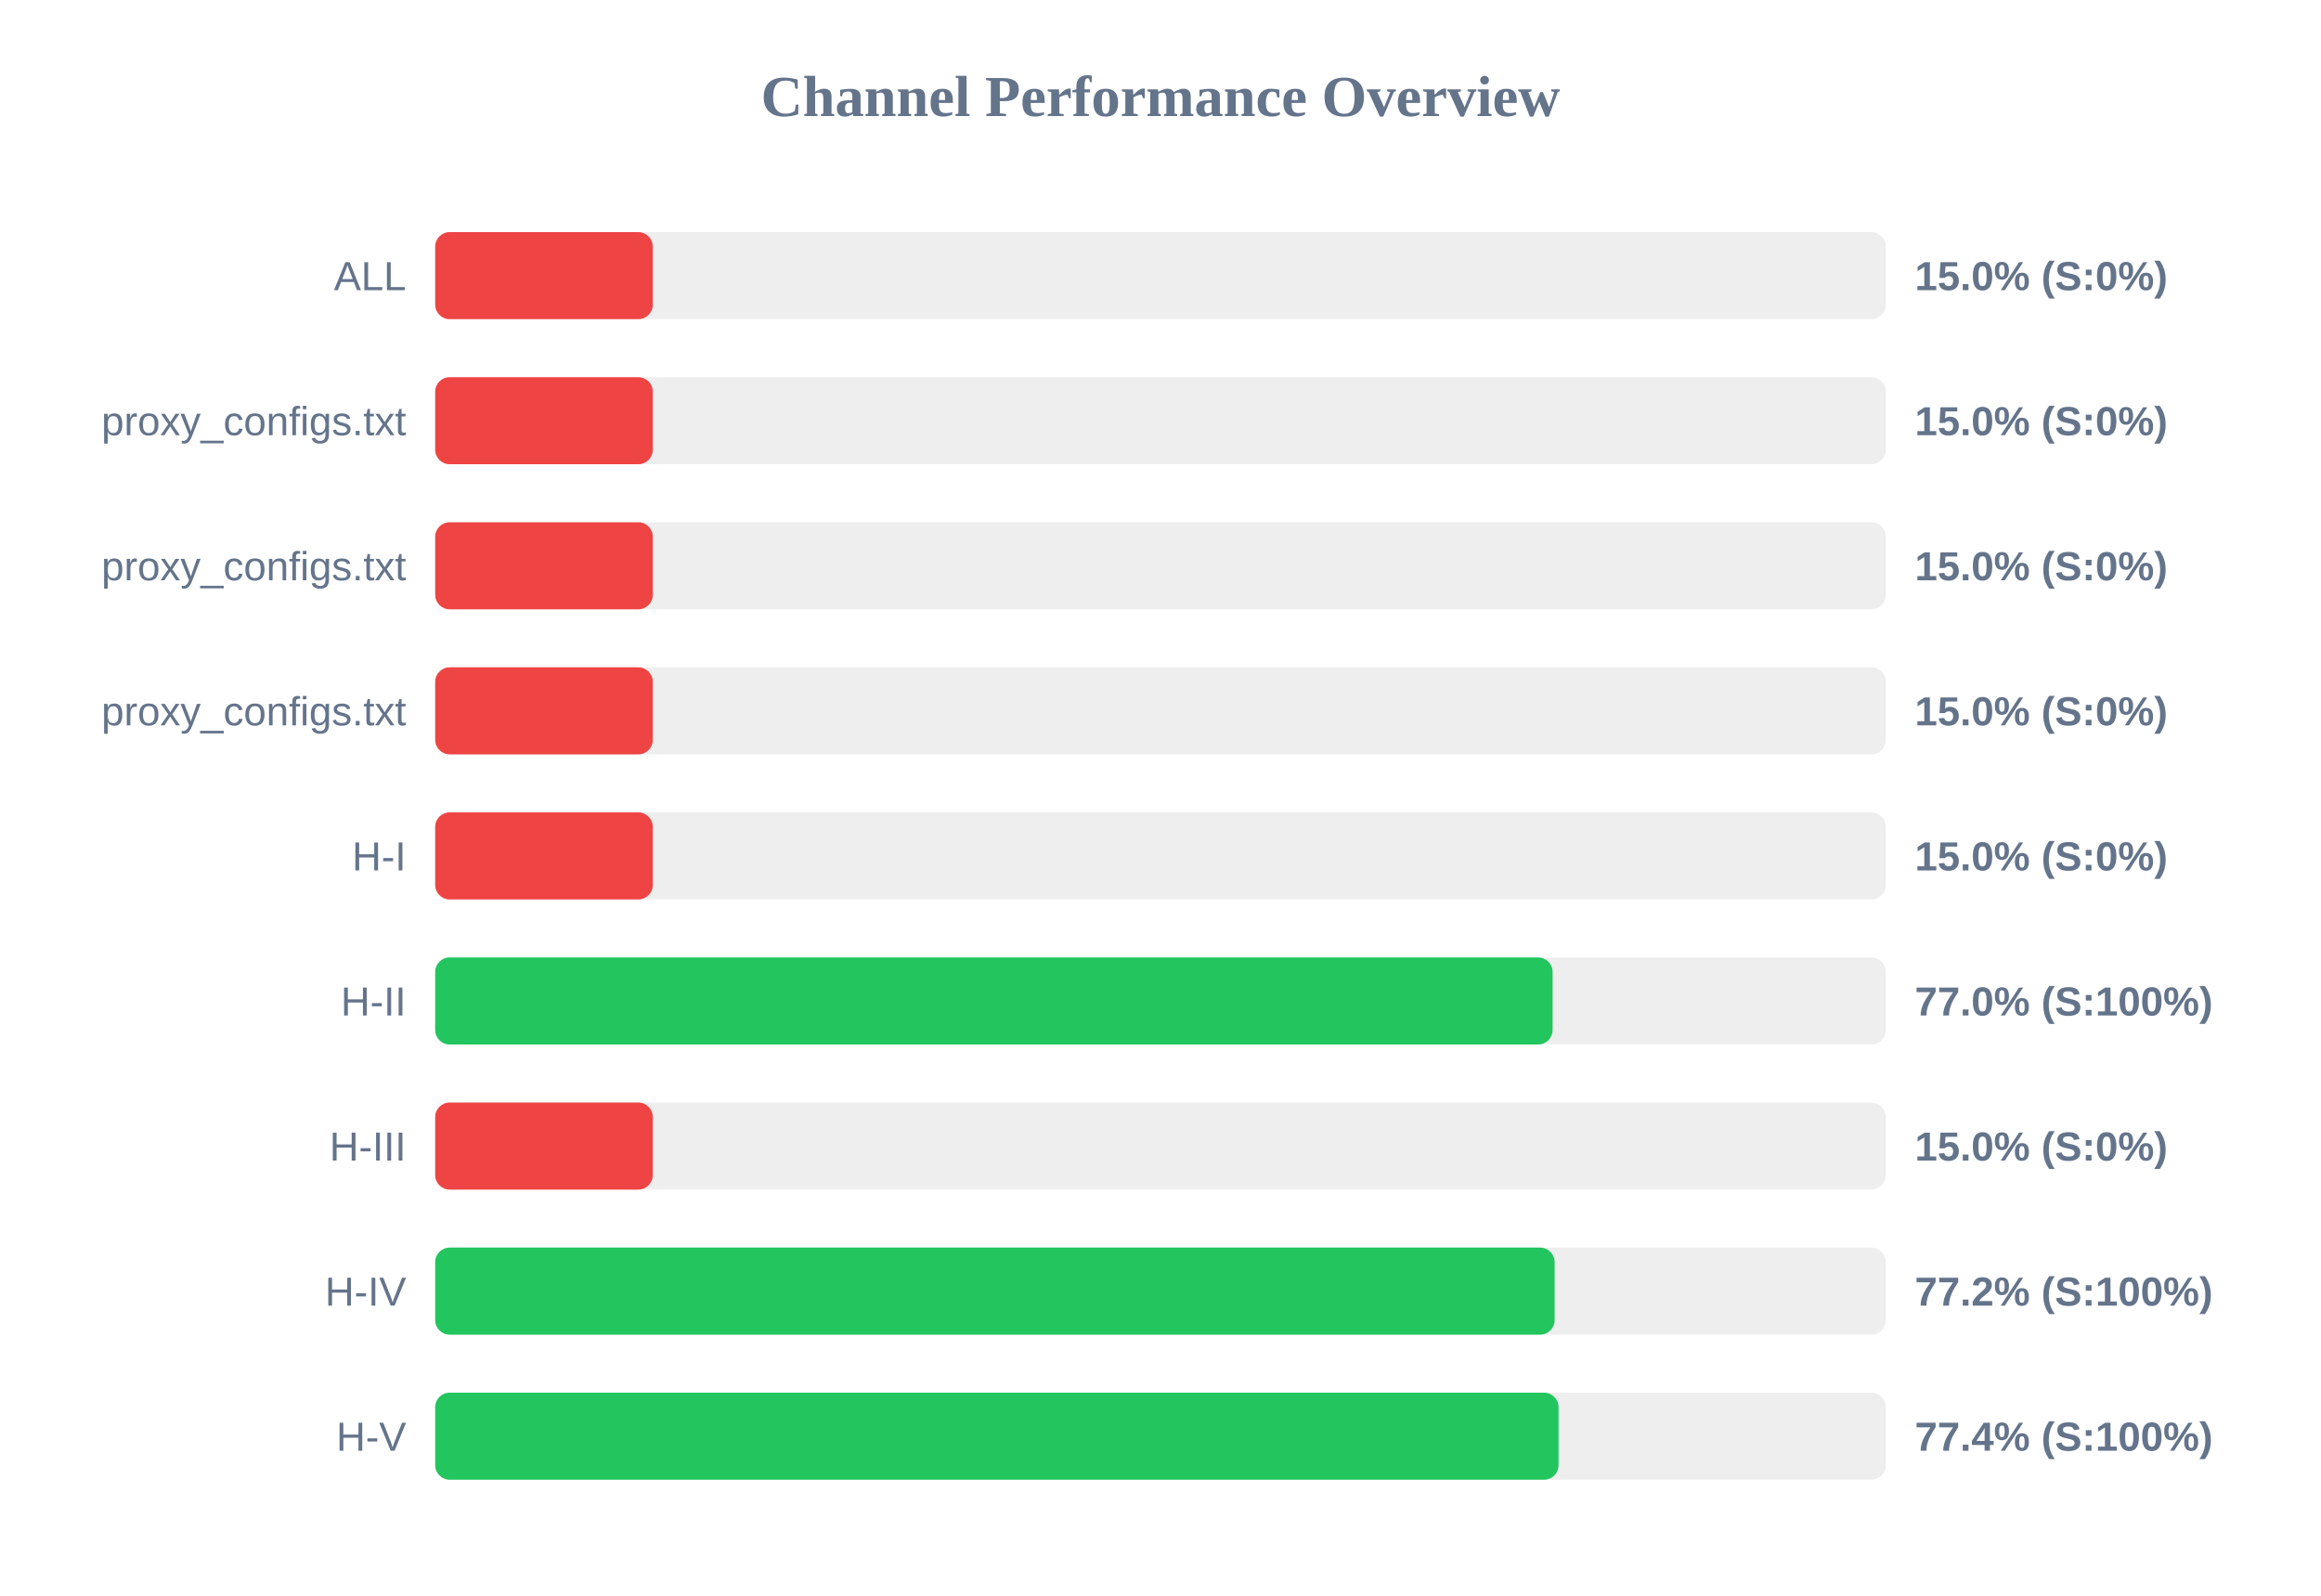
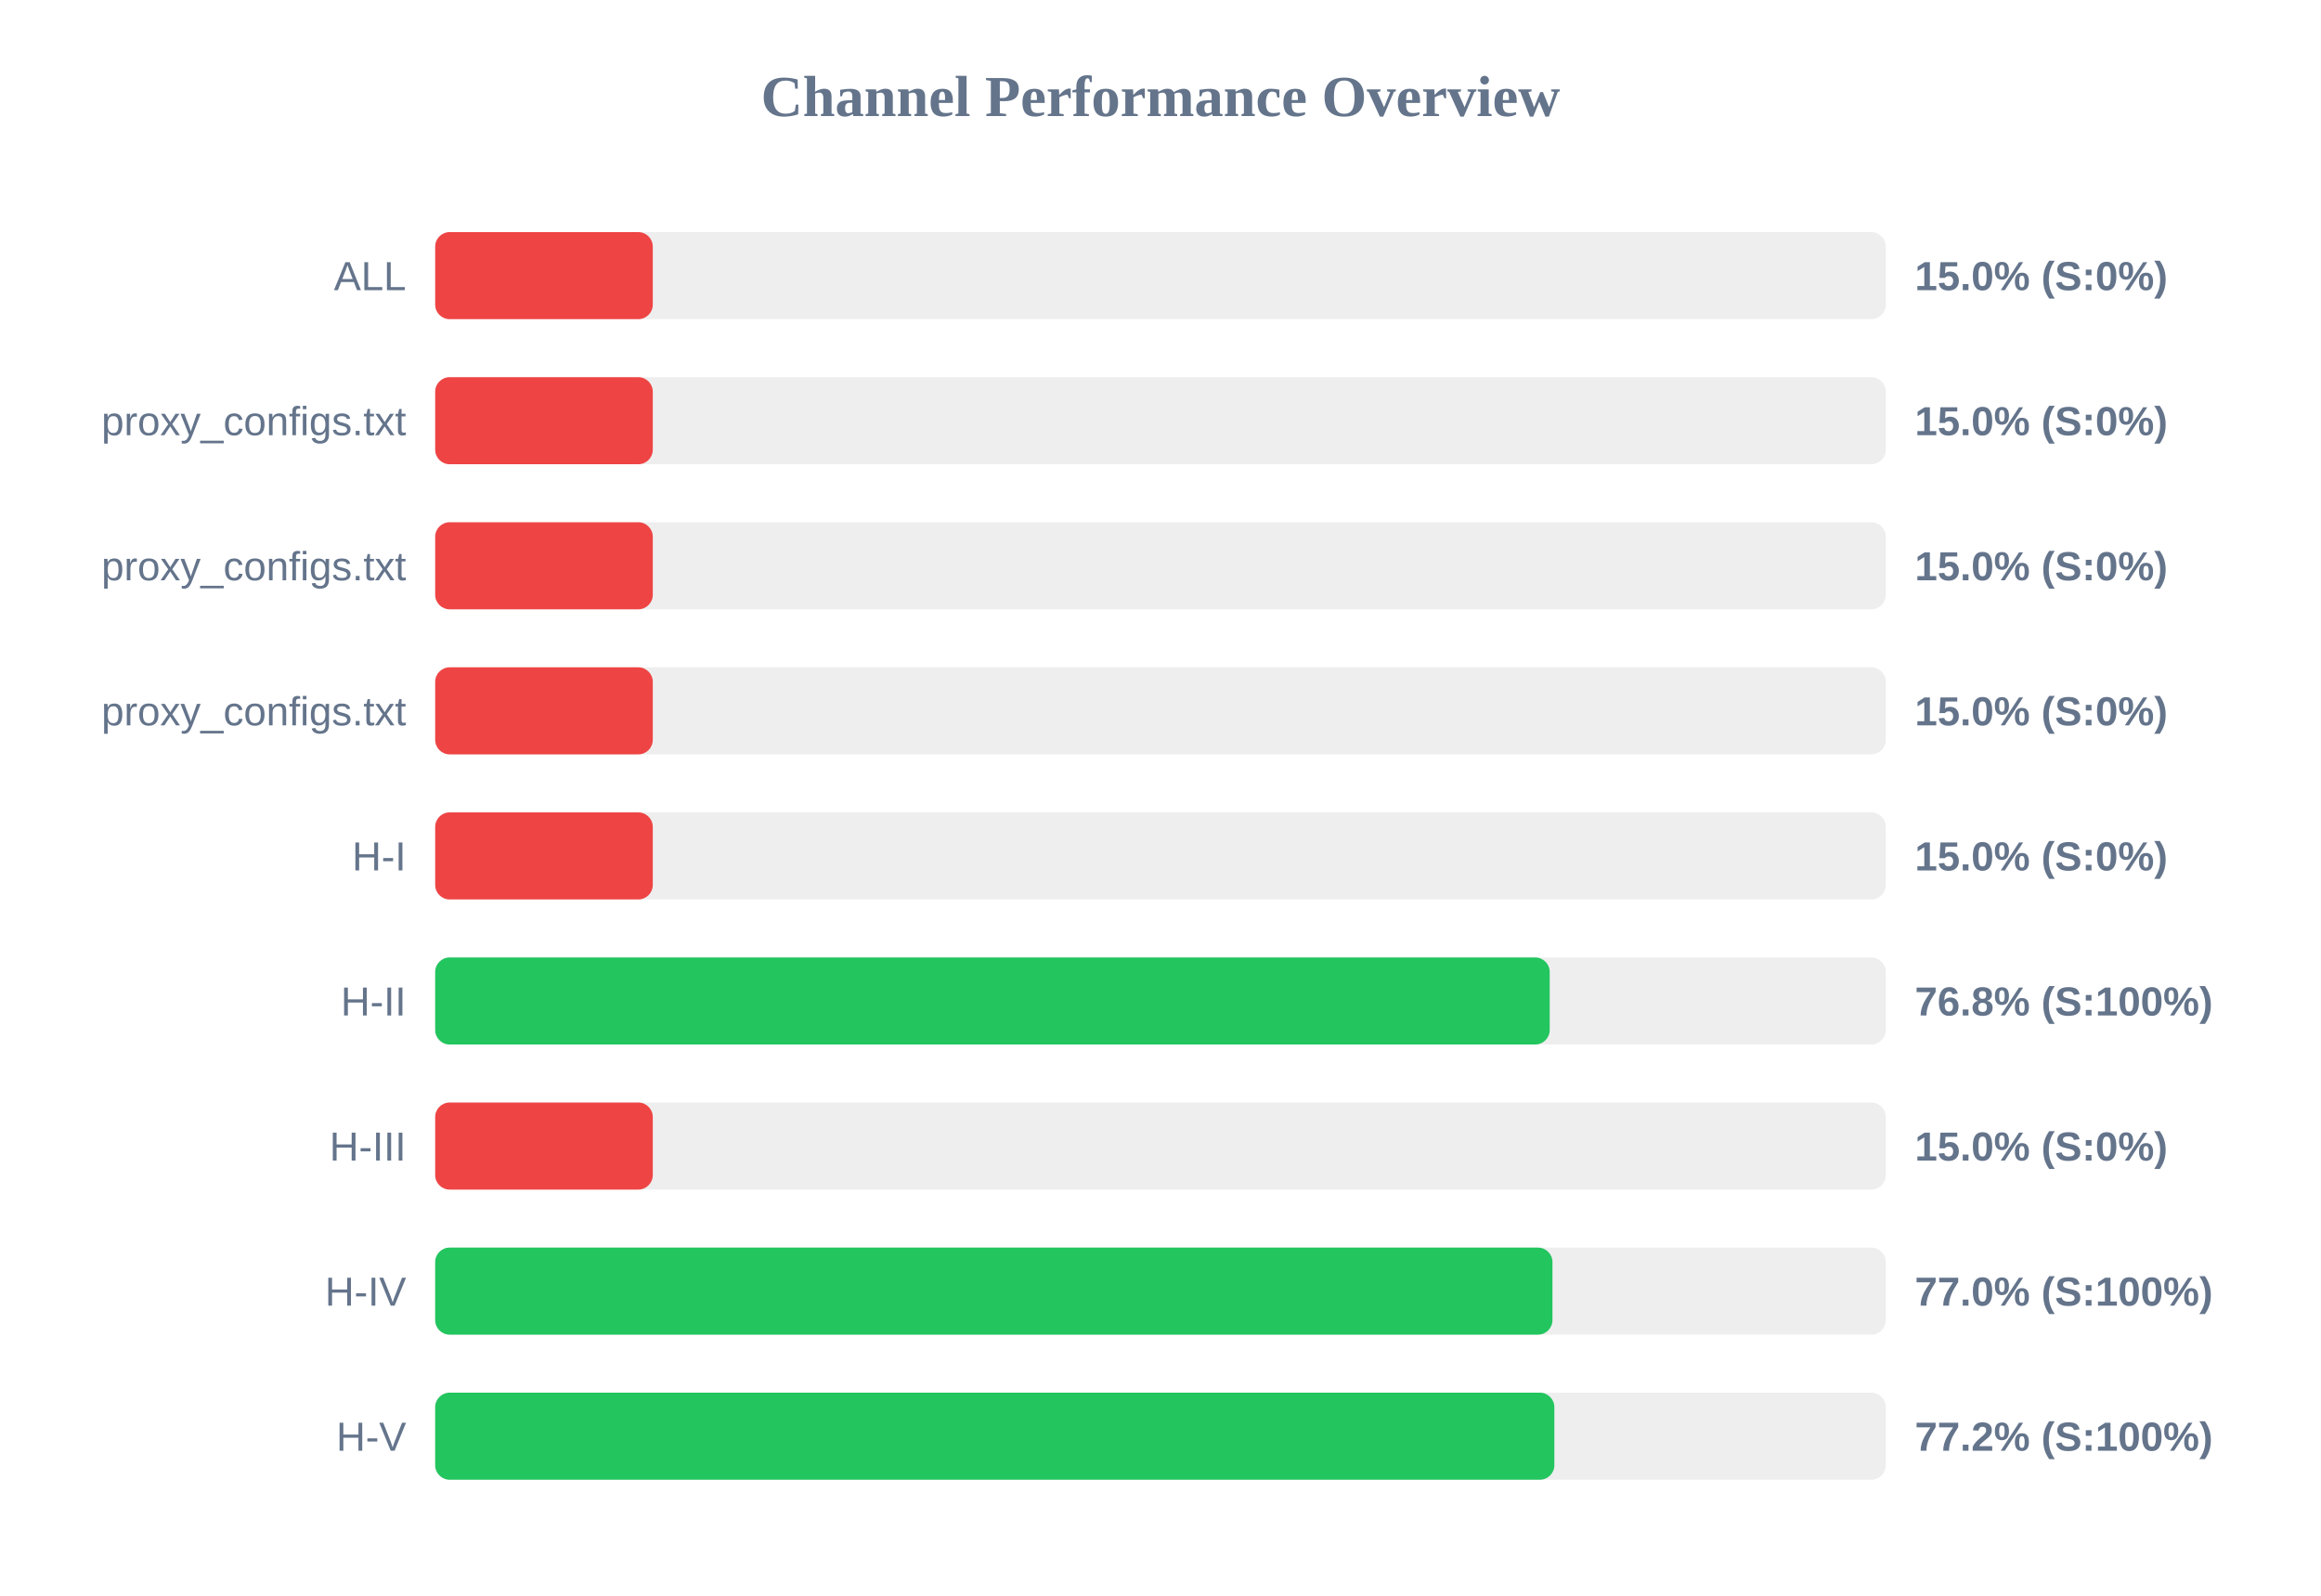
<svg xmlns="http://www.w3.org/2000/svg" width="800" height="550" version="1.1">
  <style>
        .row { font: 14px Arial; fill: #64748b; }
        .score { font: bold 14px Arial; fill: #64748b; }
    </style>
  <text x="400" y="40" text-anchor="middle" font-size="20px" font-weight="bold" fill="#64748b">Channel Performance Overview</text>
  <rect x="150" y="80" width="500" height="30" fill="#eee" rx="5" />
  <rect x="150" y="80" width="75.0" height="30" fill="#ef4444" rx="5" />
  <text x="140" y="100" text-anchor="end" class="row">ALL</text>
  <text x="660" y="100" text-anchor="start" class="score">15.0% (S:0%)</text>
  <rect x="150" y="130" width="500" height="30" fill="#eee" rx="5" />
  <rect x="150" y="130" width="75.0" height="30" fill="#ef4444" rx="5" />
  <text x="140" y="150" text-anchor="end" class="row">proxy_configs.txt</text>
  <text x="660" y="150" text-anchor="start" class="score">15.0% (S:0%)</text>
  <rect x="150" y="180" width="500" height="30" fill="#eee" rx="5" />
  <rect x="150" y="180" width="75.0" height="30" fill="#ef4444" rx="5" />
  <text x="140" y="200" text-anchor="end" class="row">proxy_configs.txt</text>
  <text x="660" y="200" text-anchor="start" class="score">15.0% (S:0%)</text>
  <rect x="150" y="230" width="500" height="30" fill="#eee" rx="5" />
  <rect x="150" y="230" width="75.0" height="30" fill="#ef4444" rx="5" />
  <text x="140" y="250" text-anchor="end" class="row">proxy_configs.txt</text>
  <text x="660" y="250" text-anchor="start" class="score">15.0% (S:0%)</text>
  <rect x="150" y="280" width="500" height="30" fill="#eee" rx="5" />
  <rect x="150" y="280" width="75.0" height="30" fill="#ef4444" rx="5" />
  <text x="140" y="300" text-anchor="end" class="row">H-I</text>
  <text x="660" y="300" text-anchor="start" class="score">15.0% (S:0%)</text>
  <rect x="150" y="330" width="500" height="30" fill="#eee" rx="5" />
-   <rect x="150" y="330" width="385.15" height="30" fill="#22c55e" rx="5" />
+   <rect x="150" y="330" width="384.15" height="30" fill="#22c55e" rx="5" />
  <text x="140" y="350" text-anchor="end" class="row">H-II</text>
-   <text x="660" y="350" text-anchor="start" class="score">77.0% (S:100%)</text>
+   <text x="660" y="350" text-anchor="start" class="score">76.8% (S:100%)</text>
  <rect x="150" y="380" width="500" height="30" fill="#eee" rx="5" />
  <rect x="150" y="380" width="75.0" height="30" fill="#ef4444" rx="5" />
  <text x="140" y="400" text-anchor="end" class="row">H-III</text>
  <text x="660" y="400" text-anchor="start" class="score">15.0% (S:0%)</text>
  <rect x="150" y="430" width="500" height="30" fill="#eee" rx="5" />
-   <rect x="150" y="430" width="385.85" height="30" fill="#22c55e" rx="5" />
+   <rect x="150" y="430" width="385.1" height="30" fill="#22c55e" rx="5" />
  <text x="140" y="450" text-anchor="end" class="row">H-IV</text>
-   <text x="660" y="450" text-anchor="start" class="score">77.2% (S:100%)</text>
+   <text x="660" y="450" text-anchor="start" class="score">77.0% (S:100%)</text>
  <rect x="150" y="480" width="500" height="30" fill="#eee" rx="5" />
-   <rect x="150" y="480" width="387.2" height="30" fill="#22c55e" rx="5" />
+   <rect x="150" y="480" width="385.75" height="30" fill="#22c55e" rx="5" />
  <text x="140" y="500" text-anchor="end" class="row">H-V</text>
-   <text x="660" y="500" text-anchor="start" class="score">77.4% (S:100%)</text>
+   <text x="660" y="500" text-anchor="start" class="score">77.2% (S:100%)</text>
</svg>
